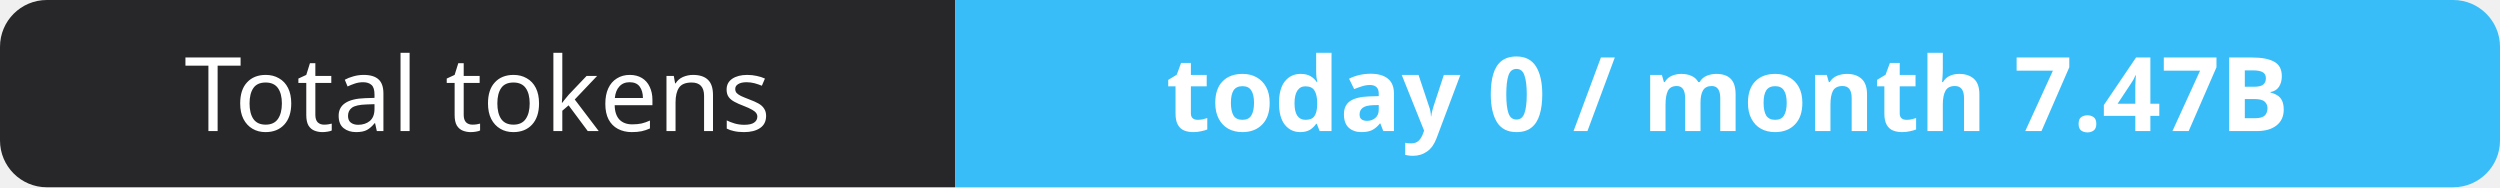
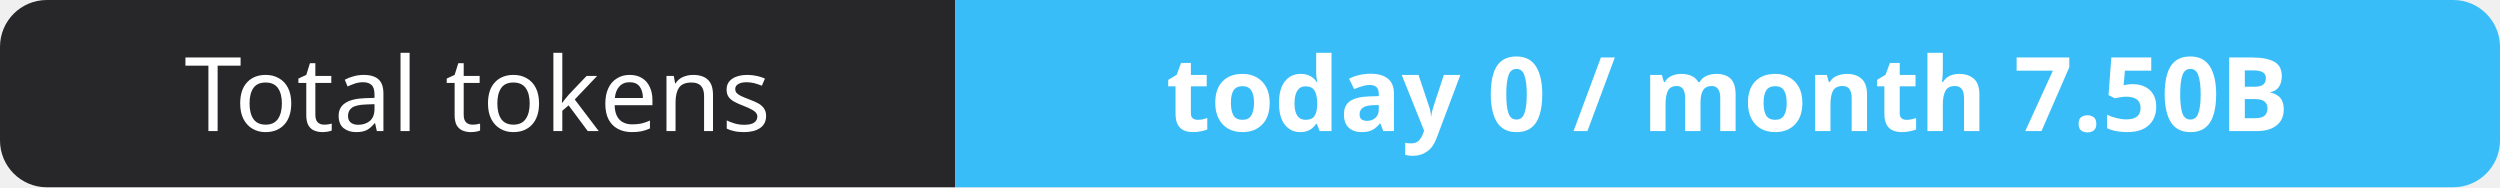
- <svg xmlns="http://www.w3.org/2000/svg" width="267" height="20" role="img" aria-label="Total tokens: today 0 / month 7.47B">
+ <svg xmlns="http://www.w3.org/2000/svg" width="267" height="20" role="img" aria-label="Total tokens: today 0 / month 7.50B">
  <clipPath id="r">
    <rect width="267" height="20" rx="5" fill="#fff" />
  </clipPath>
  <g clip-path="url(#r)">
    <rect width="102" height="20" fill="#27272a" />
    <rect x="102" width="165" height="20" fill="#38bdf8" />
  </g>
  <g fill="#fff" text-anchor="middle" font-family="Verdana,Geneva,sans-serif" font-size="11">
    <text x="51.0" y="14">Total tokens</text>
-     <text x="184.5" y="14" font-weight="700">today 0 / month 7.47B</text>
+     <text x="184.5" y="14" font-weight="700">today 0 / month 7.50B</text>
  </g>
</svg>
